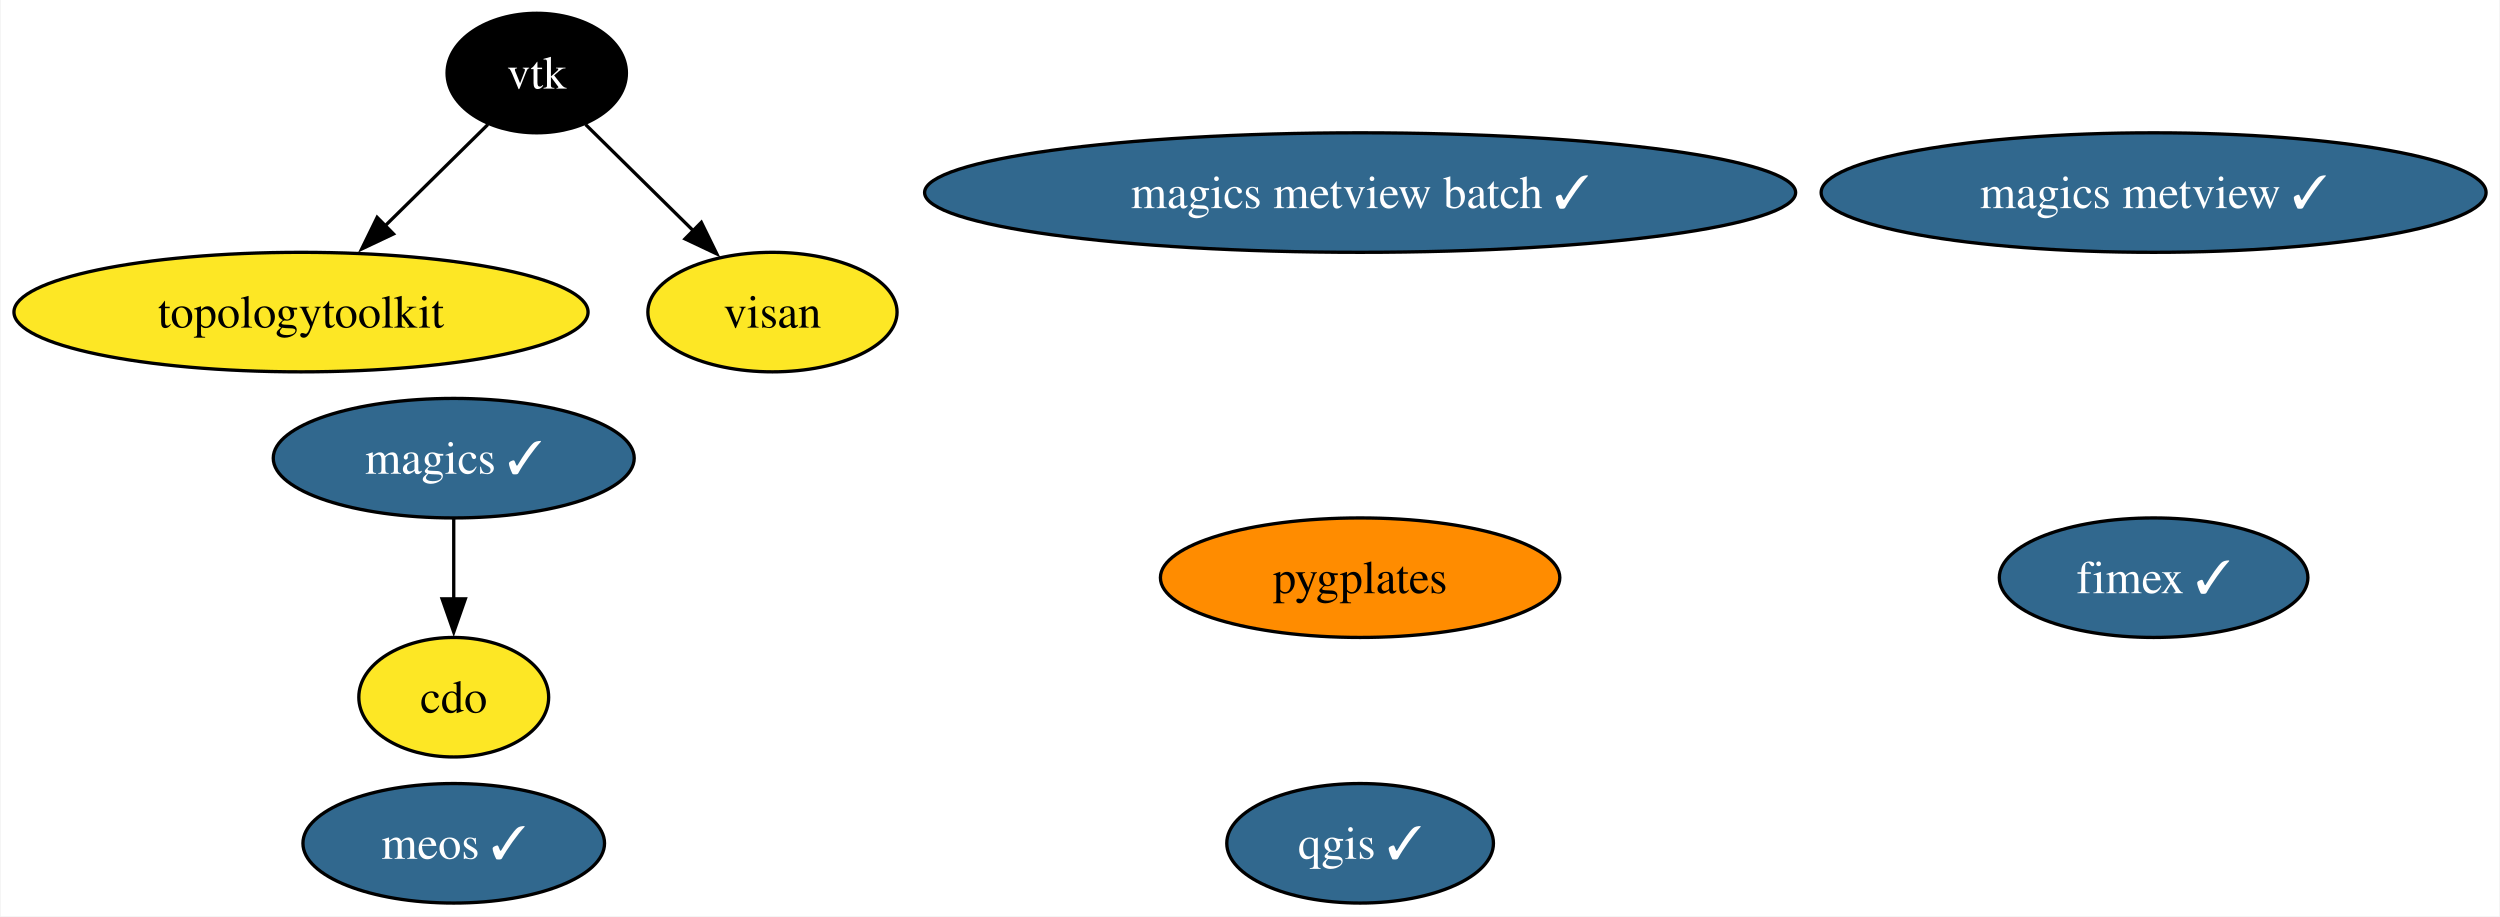
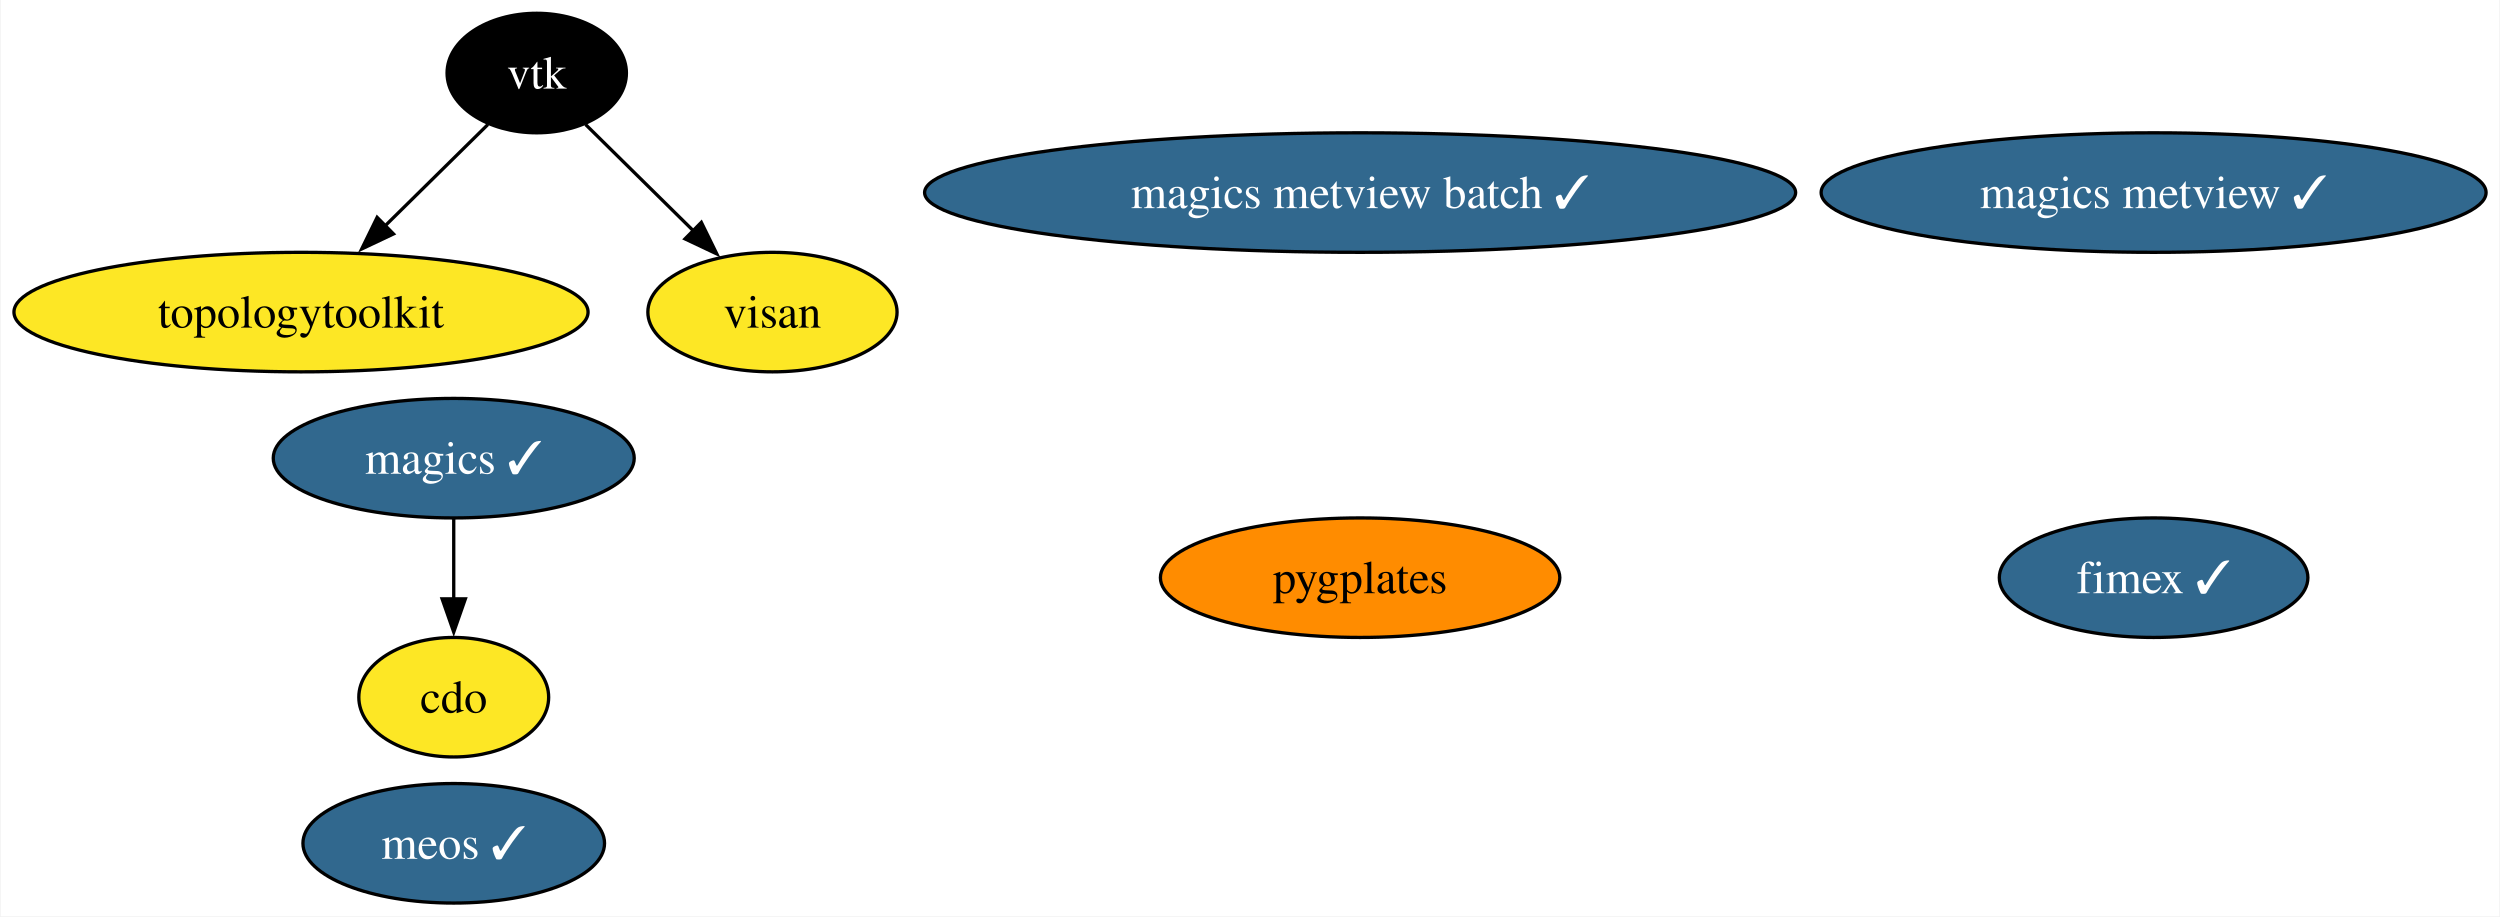
<svg xmlns="http://www.w3.org/2000/svg" xmlns:xlink="http://www.w3.org/1999/xlink" width="753pt" height="276pt" viewBox="0.00 0.00 752.59 276.00">
  <g id="graph0" class="graph" transform="scale(1 1) rotate(0) translate(4 272)">
    <polygon fill="white" stroke="none" points="-4,4 -4,-272 748.59,-272 748.59,4 -4,4" />
    <g id="node1" class="node">
      <g id="a_node1">
        <a xlink:href="https://github.com/conda-forge/cdo-feedstock" xlink:title="cdo">
          <ellipse fill="#fde725" stroke="black" cx="132.46" cy="-62" rx="28.59" ry="18" />
          <text text-anchor="middle" x="132.46" y="-57.33" font-family="Times,serif" font-size="14.00">cdo</text>
        </a>
      </g>
    </g>
    <g id="node2" class="node">
      <g id="a_node2">
        <a xlink:href="https://github.com/conda-forge/magics-feedstock/pull/138" xlink:title="magics ✓">
          <ellipse fill="#31688e" stroke="black" cx="132.46" cy="-134" rx="54.36" ry="18" />
          <text text-anchor="middle" x="132.46" y="-129.32" font-family="Times,serif" font-size="14.00" fill="white">magics ✓</text>
        </a>
      </g>
    </g>
    <g id="edge1" class="edge">
      <path fill="none" stroke="black" d="M132.46,-115.7C132.46,-108.41 132.46,-99.73 132.46,-91.54" />
      <polygon fill="black" stroke="black" points="135.96,-91.62 132.46,-81.62 128.96,-91.62 135.96,-91.62" />
    </g>
    <g id="node3" class="node">
      <g id="a_node3">
-         <a xlink:href="https://github.com/conda-forge/qgis-feedstock/pull/438" xlink:title="qgis ✓">
-           <ellipse fill="#31688e" stroke="black" cx="405.46" cy="-18" rx="40.16" ry="18" />
-           <text text-anchor="middle" x="405.46" y="-13.32" font-family="Times,serif" font-size="14.00" fill="white">qgis ✓</text>
-         </a>
-       </g>
-     </g>
-     <g id="node4" class="node">
-       <g id="a_node4">
        <a xlink:href="https://github.com/conda-forge/vtk-feedstock" xlink:title="vtk">
          <ellipse fill="#000000" stroke="black" cx="157.46" cy="-250" rx="27.01" ry="18" />
          <text text-anchor="middle" x="157.46" y="-245.32" font-family="Times,serif" font-size="14.00" fill="white">vtk</text>
        </a>
      </g>
    </g>
-     <g id="node5" class="node">
-       <g id="a_node5">
+     <g id="node4" class="node">
+       <g id="a_node4">
        <a xlink:href="https://github.com/conda-forge/topologytoolkit-feedstock" xlink:title="topologytoolkit">
          <ellipse fill="#fde725" stroke="black" cx="86.46" cy="-178" rx="86.46" ry="18" />
          <text text-anchor="middle" x="86.46" y="-173.32" font-family="Times,serif" font-size="14.00">topologytoolkit</text>
        </a>
      </g>
    </g>
    <g id="edge2" class="edge">
      <path fill="none" stroke="black" d="M142.75,-234.5C133.77,-225.65 122.06,-214.1 111.65,-203.84" />
      <polygon fill="black" stroke="black" points="114.31,-201.54 104.73,-197.01 109.39,-206.53 114.31,-201.54" />
    </g>
-     <g id="node9" class="node">
-       <g id="a_node9">
+     <g id="node8" class="node">
+       <g id="a_node8">
        <a xlink:href="https://github.com/conda-forge/visan-feedstock" xlink:title="visan">
          <ellipse fill="#fde725" stroke="black" cx="228.46" cy="-178" rx="37.53" ry="18" />
          <text text-anchor="middle" x="228.46" y="-173.32" font-family="Times,serif" font-size="14.00">visan</text>
        </a>
      </g>
    </g>
    <g id="edge3" class="edge">
      <path fill="none" stroke="black" d="M172.17,-234.5C181.53,-225.27 193.86,-213.11 204.6,-202.52" />
      <polygon fill="black" stroke="black" points="207.04,-205.03 211.7,-195.52 202.12,-200.05 207.04,-205.03" />
    </g>
-     <g id="node6" class="node">
-       <g id="a_node6">
+     <g id="node5" class="node">
+       <g id="a_node5">
        <a xlink:href="https://github.com/conda-forge/magics-metview-feedstock/pull/78" xlink:title="magics metview ✓">
          <ellipse fill="#31688e" stroke="black" cx="644.46" cy="-214" rx="100.14" ry="18" />
          <text text-anchor="middle" x="644.46" y="-209.32" font-family="Times,serif" font-size="14.00" fill="white">magics metview ✓</text>
        </a>
      </g>
    </g>
-     <g id="node7" class="node">
-       <g id="a_node7">
+     <g id="node6" class="node">
+       <g id="a_node6">
        <a xlink:href="https://github.com/conda-forge/magics-metview-batch-feedstock/pull/69" xlink:title="magics metview batch ✓">
          <ellipse fill="#31688e" stroke="black" cx="405.46" cy="-214" rx="131.18" ry="18" />
          <text text-anchor="middle" x="405.46" y="-209.32" font-family="Times,serif" font-size="14.00" fill="white">magics metview batch ✓</text>
        </a>
      </g>
    </g>
-     <g id="node8" class="node">
-       <g id="a_node8">
+     <g id="node7" class="node">
+       <g id="a_node7">
        <a xlink:href="https://github.com/conda-forge/fimex-feedstock/pull/81" xlink:title="fimex ✓">
          <ellipse fill="#31688e" stroke="black" cx="644.46" cy="-98" rx="46.47" ry="18" />
          <text text-anchor="middle" x="644.46" y="-93.33" font-family="Times,serif" font-size="14.00" fill="white">fimex ✓</text>
        </a>
      </g>
    </g>
-     <g id="node10" class="node">
-       <g id="a_node10">
+     <g id="node9" class="node">
+       <g id="a_node9">
        <a xlink:href="https://github.com/conda-forge/pygplates-feedstock" xlink:title="pygplates">
          <ellipse fill="#ff8c00" stroke="black" cx="405.46" cy="-98" rx="60.15" ry="18" />
          <text text-anchor="middle" x="405.46" y="-93.33" font-family="Times,serif" font-size="14.00">pygplates</text>
        </a>
      </g>
    </g>
-     <g id="node11" class="node">
-       <g id="a_node11">
+     <g id="node10" class="node">
+       <g id="a_node10">
        <a xlink:href="https://github.com/conda-forge/meos-feedstock/pull/3" xlink:title="meos ✓">
          <ellipse fill="#31688e" stroke="black" cx="132.46" cy="-18" rx="45.42" ry="18" />
          <text text-anchor="middle" x="132.46" y="-13.32" font-family="Times,serif" font-size="14.00" fill="white">meos ✓</text>
        </a>
      </g>
    </g>
  </g>
</svg>
